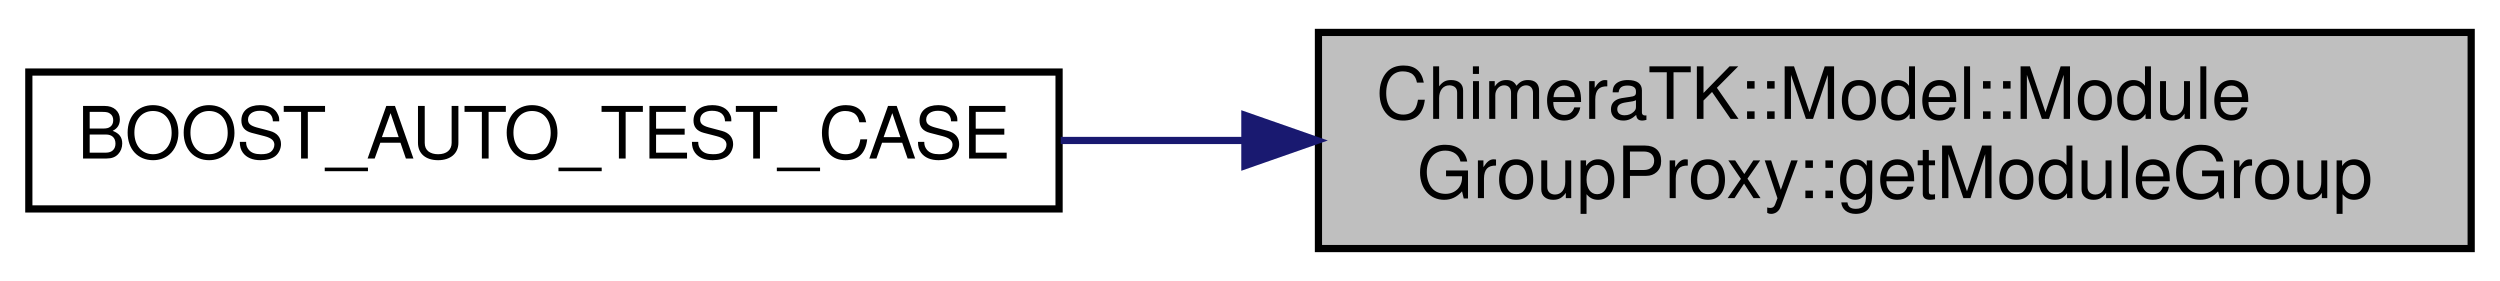
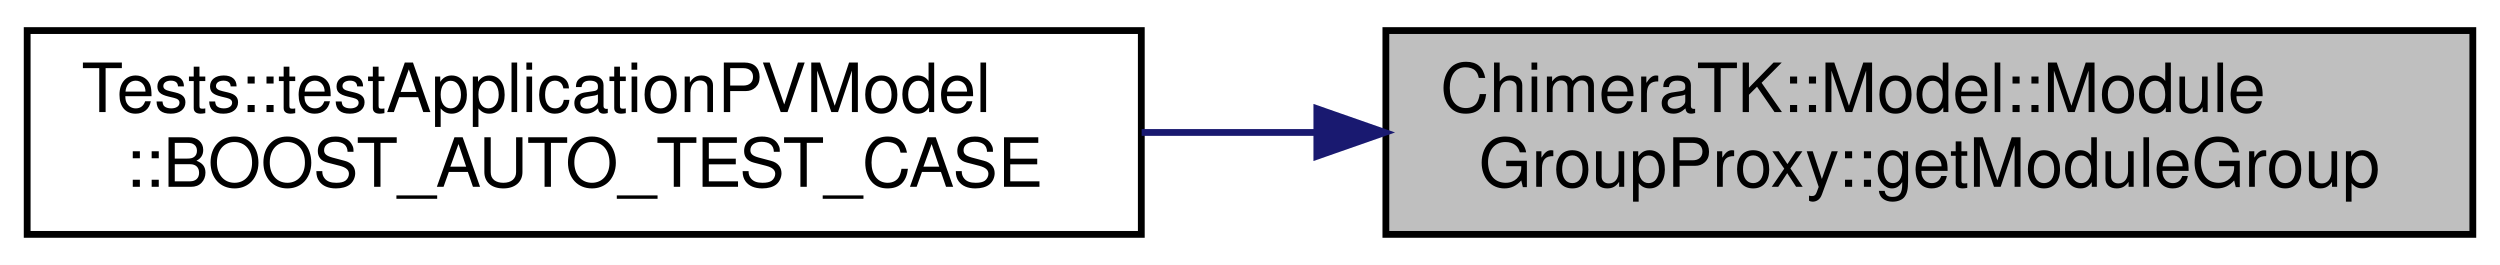
- <svg xmlns="http://www.w3.org/2000/svg" xmlns:xlink="http://www.w3.org/1999/xlink" width="347pt" height="39pt" viewBox="0.00 0.00 347.00 39.00">
+ <svg xmlns="http://www.w3.org/2000/svg" xmlns:xlink="http://www.w3.org/1999/xlink" width="368pt" height="39pt" viewBox="0.00 0.00 368.00 39.00">
  <g id="graph0" class="graph" transform="scale(1 1) rotate(0) translate(4 35)">
-     <polygon fill="white" stroke="transparent" points="-4,4 -4,-35 343,-35 343,4 -4,4" />
+     <polygon fill="white" stroke="transparent" points="-4,4 -4,-35 364,-35 364,4 -4,4" />
    <g id="node1" class="node">
      <g id="a_node1">
        <a xlink:title="Return the actual ModuleGroup.">
-           <polygon fill="#bfbfbf" stroke="black" points="179,-0.5 179,-30.5 339,-30.5 339,-0.5 179,-0.5" />
-           <text text-anchor="start" x="187" y="-18.5" font-family="Helvetica,sans-Serif" font-size="10.00">ChimeraTK::Model::Module</text>
-           <text text-anchor="middle" x="259" y="-7.5" font-family="Helvetica,sans-Serif" font-size="10.00">GroupProxy::getModuleGroup</text>
+           <polygon fill="#bfbfbf" stroke="black" points="200,-0.5 200,-30.5 360,-30.5 360,-0.5 200,-0.5" />
+           <text text-anchor="start" x="208" y="-18.5" font-family="Helvetica,sans-Serif" font-size="10.00">ChimeraTK::Model::Module</text>
+           <text text-anchor="middle" x="280" y="-7.5" font-family="Helvetica,sans-Serif" font-size="10.00">GroupProxy::getModuleGroup</text>
        </a>
      </g>
    </g>
    <g id="node2" class="node">
      <g id="a_node2">
-         <a xlink:href="test_model_8cc.html#a09d56efeadca19393062c93b47221b6f" target="_top" xlink:title=" ">
-           <polygon fill="white" stroke="black" points="0,-6 0,-25 143,-25 143,-6 0,-6" />
-           <text text-anchor="middle" x="71.5" y="-13" font-family="Helvetica,sans-Serif" font-size="10.00">BOOST_AUTO_TEST_CASE</text>
+         <a xlink:href="namespace_tests_1_1test_application_p_v_model.html#af5eb74e16b0a2920772df0072f7ce47e" target="_top" xlink:title=" ">
+           <polygon fill="white" stroke="black" points="0,-0.5 0,-30.5 164,-30.5 164,-0.5 0,-0.5" />
+           <text text-anchor="start" x="8" y="-18.5" font-family="Helvetica,sans-Serif" font-size="10.00">Tests::testApplicationPVModel</text>
+           <text text-anchor="middle" x="82" y="-7.5" font-family="Helvetica,sans-Serif" font-size="10.00">::BOOST_AUTO_TEST_CASE</text>
        </a>
      </g>
    </g>
    <g id="edge1" class="edge">
-       <path fill="none" stroke="midnightblue" d="M168.77,-15.5C160.2,-15.5 151.59,-15.5 143.23,-15.5" />
-       <polygon fill="midnightblue" stroke="midnightblue" points="168.79,-19 178.79,-15.5 168.79,-12 168.79,-19" />
+       <path fill="none" stroke="midnightblue" d="M189.82,-15.5C181.23,-15.5 172.55,-15.5 164.05,-15.5" />
+       <polygon fill="midnightblue" stroke="midnightblue" points="189.84,-19 199.84,-15.5 189.84,-12 189.84,-19" />
    </g>
  </g>
</svg>
